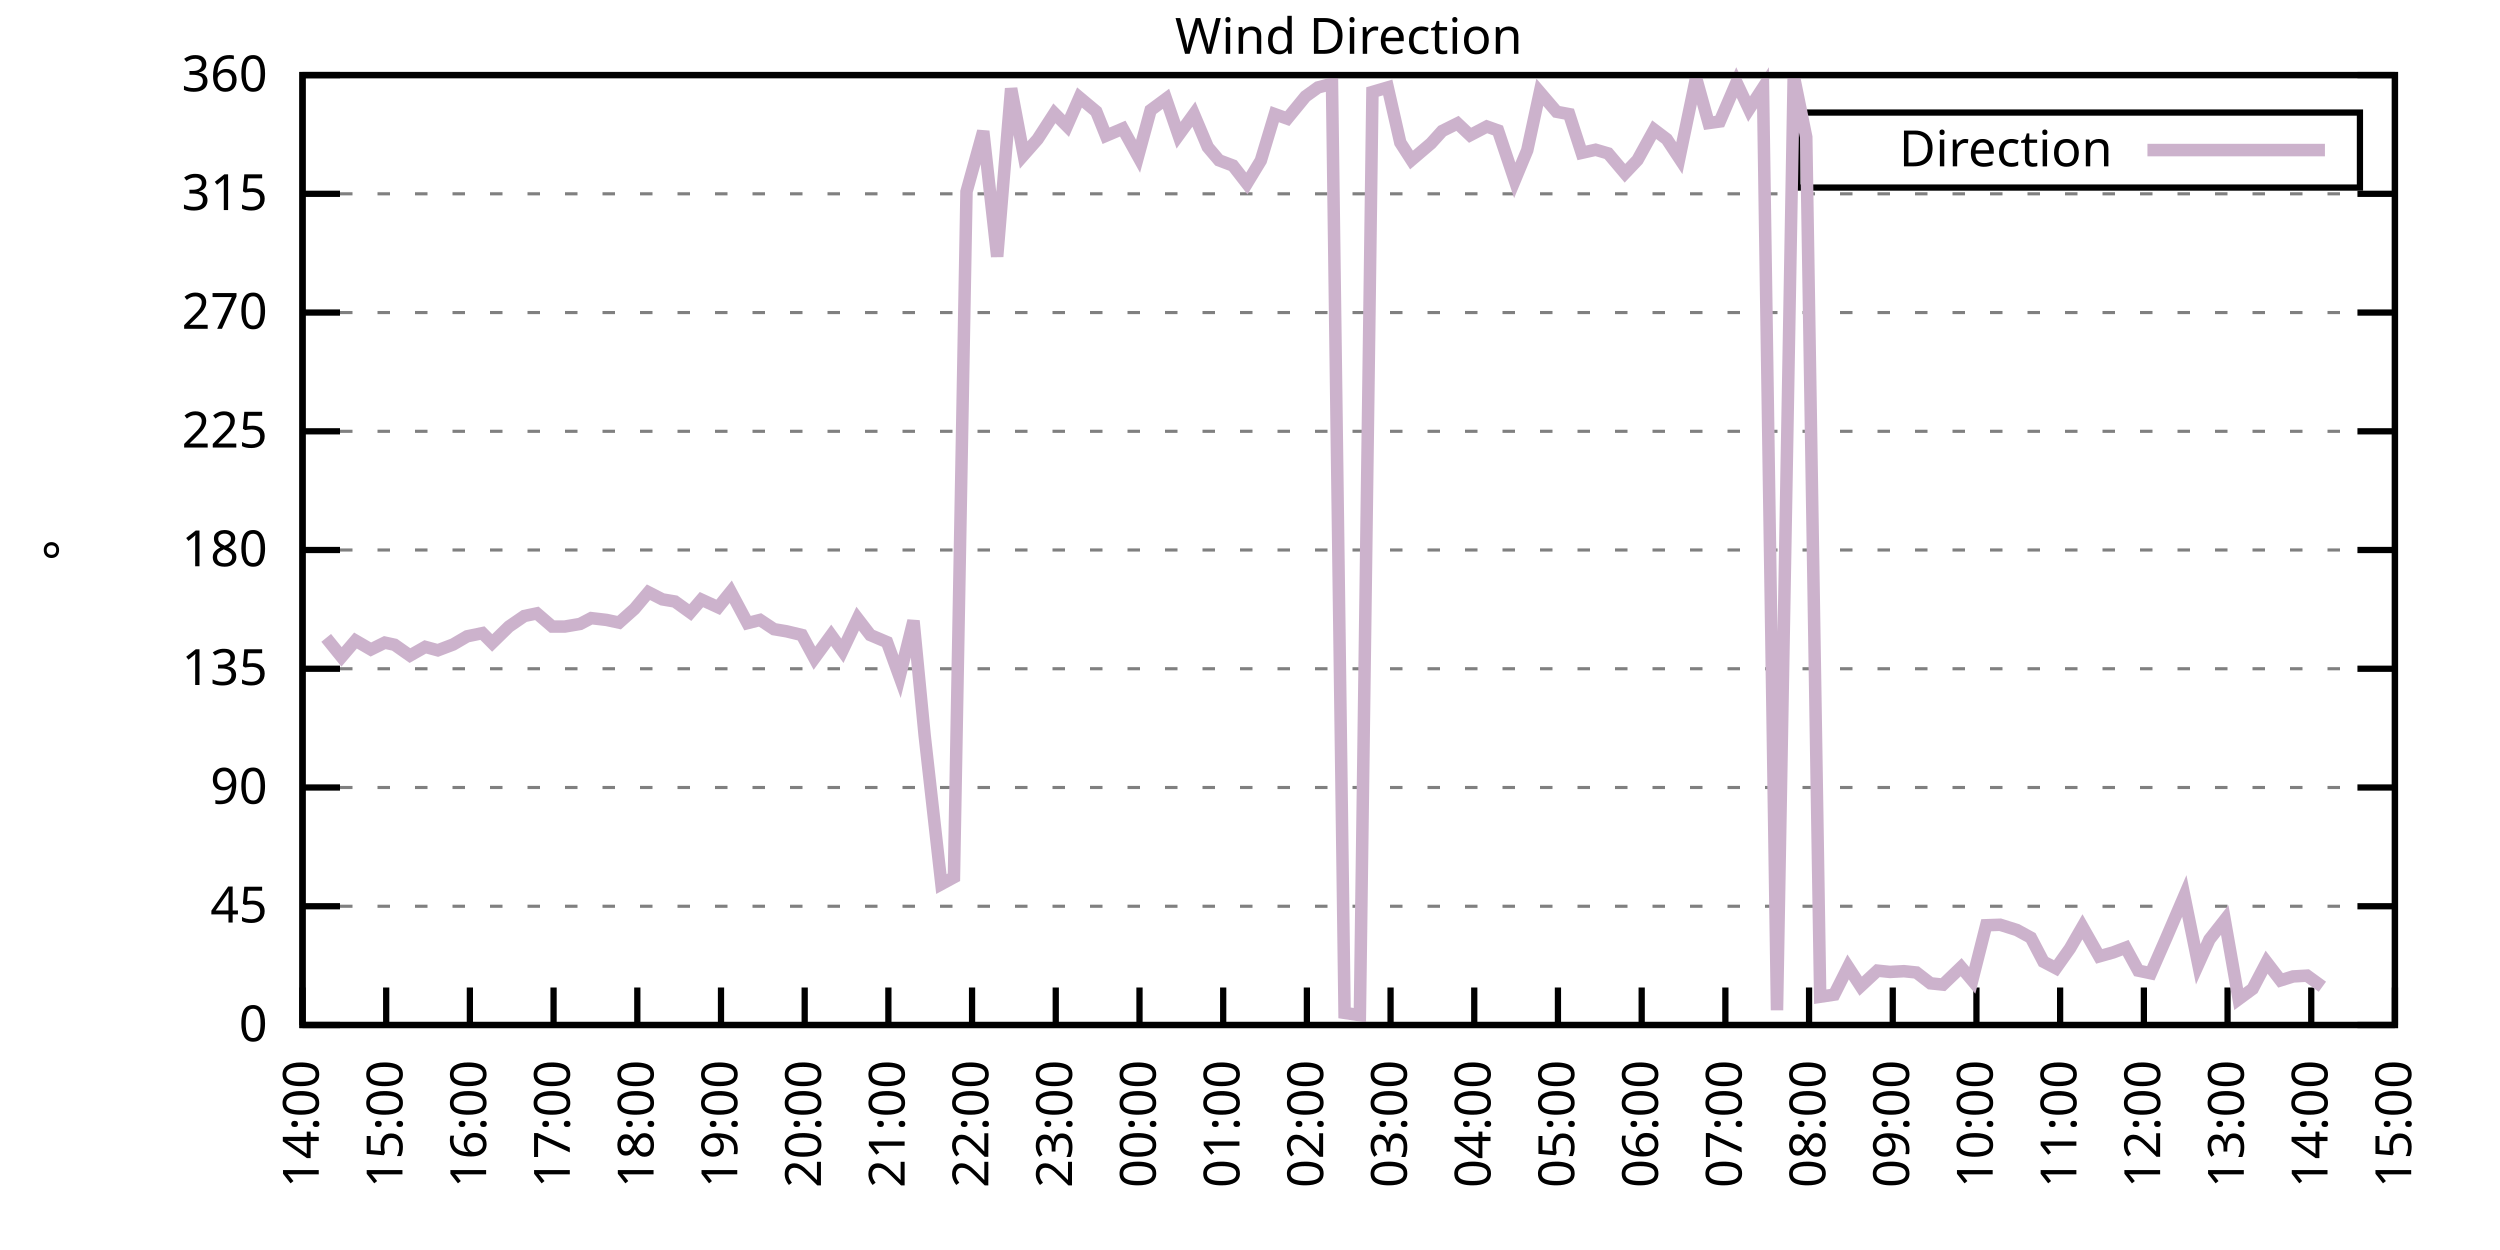
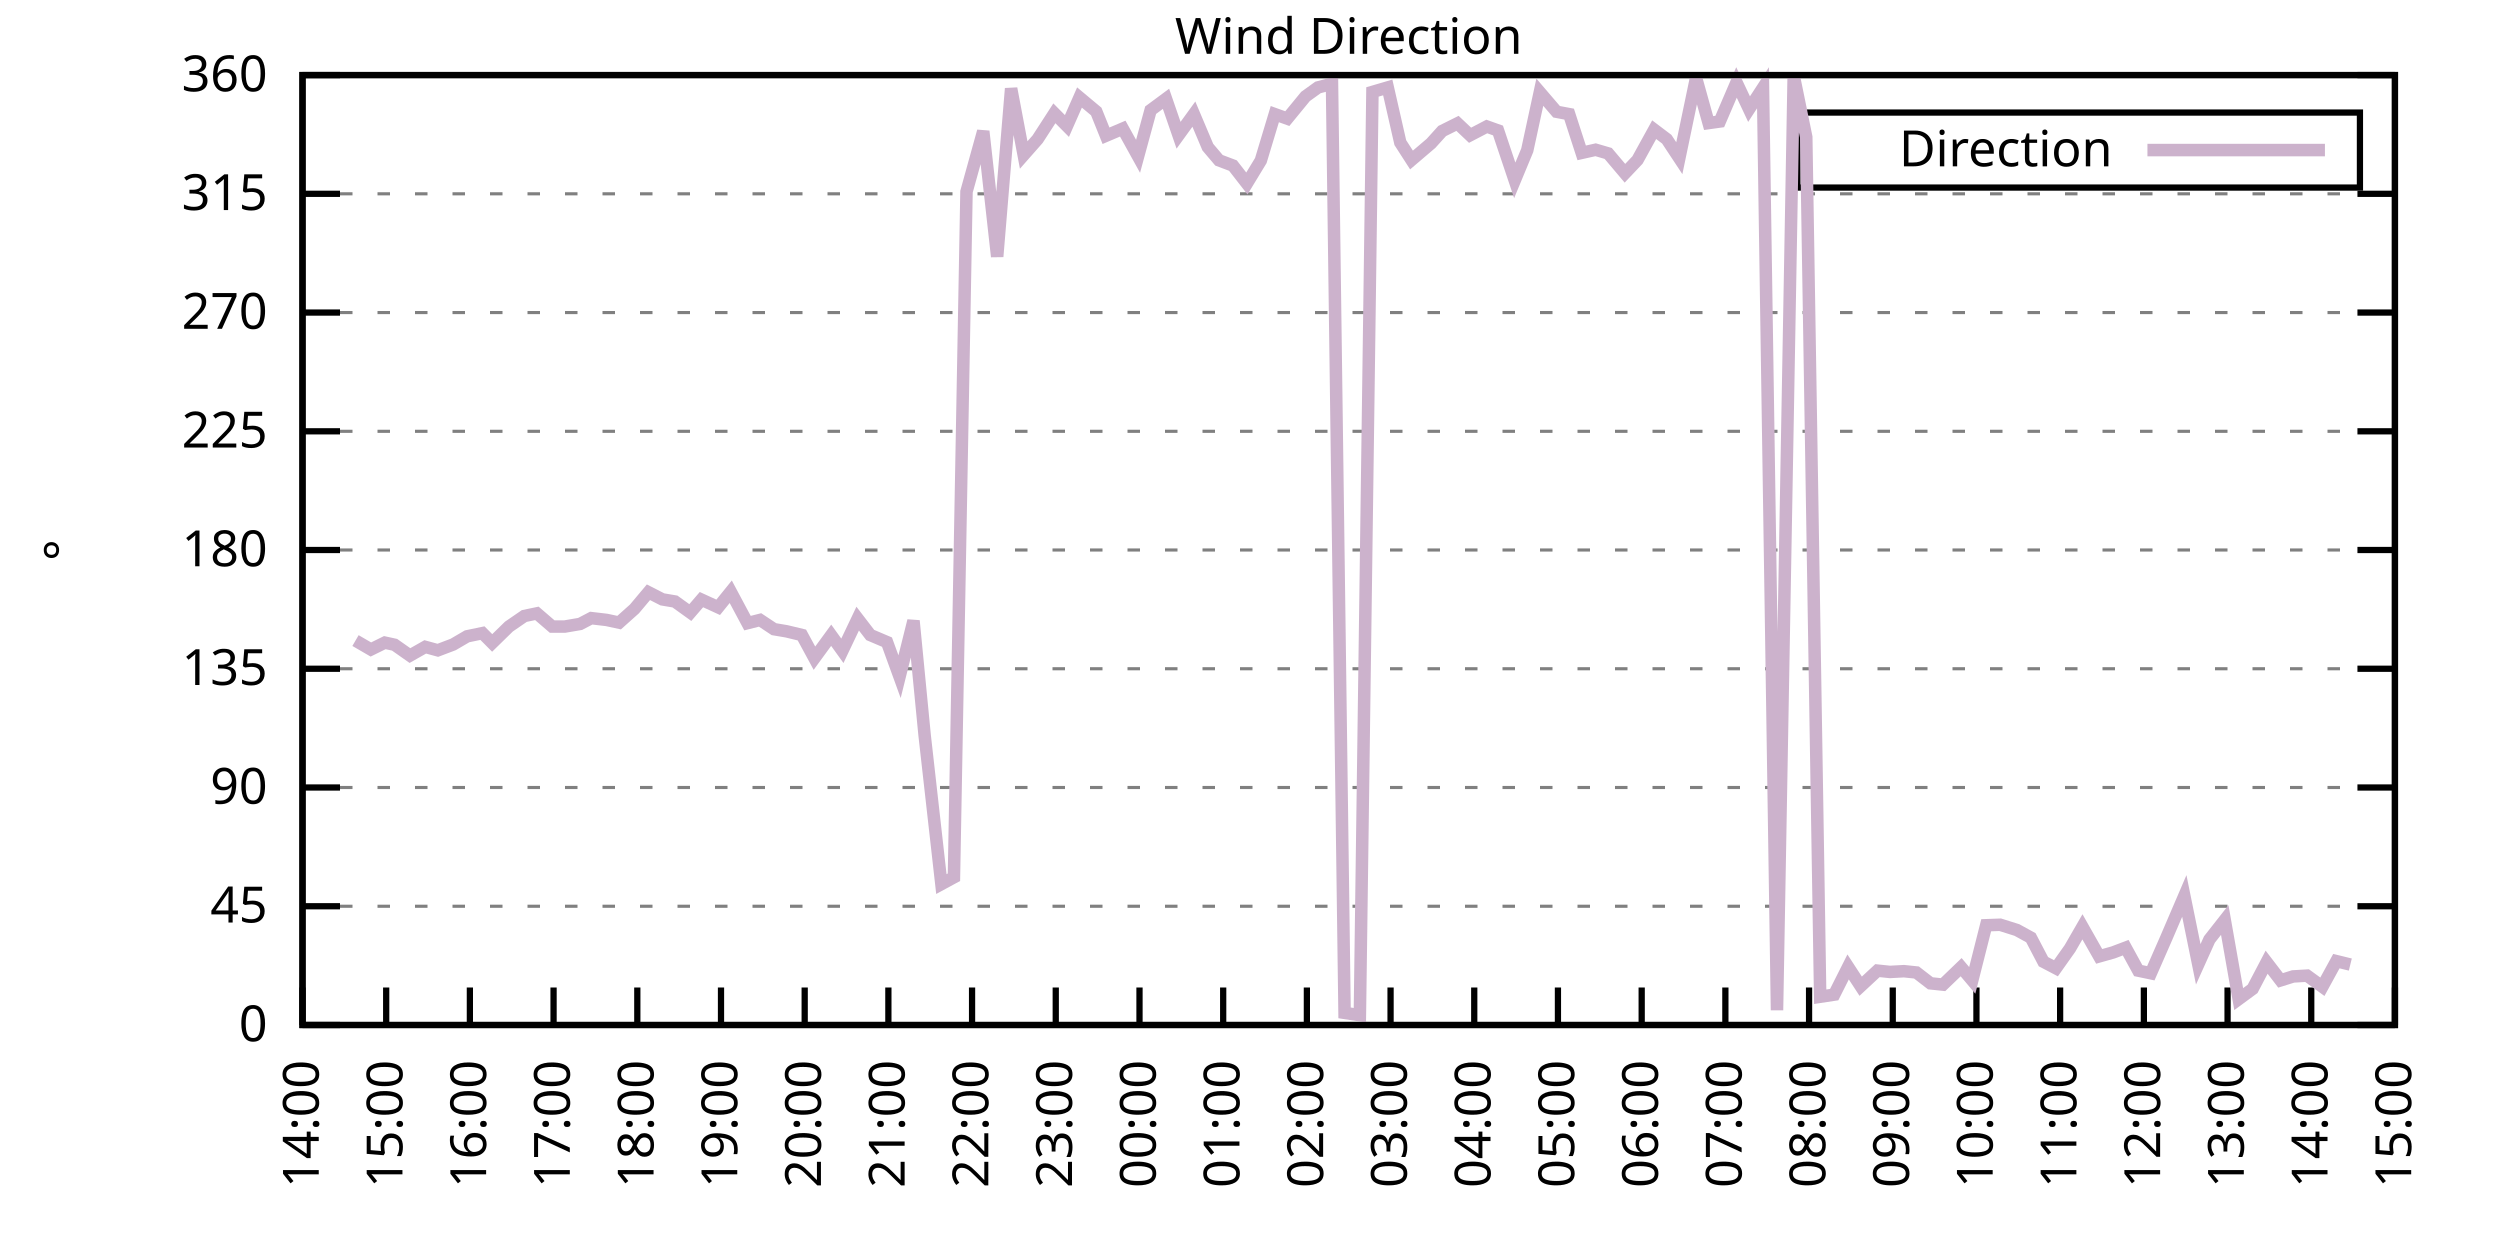
<svg xmlns="http://www.w3.org/2000/svg" xmlns:xlink="http://www.w3.org/1999/xlink" width="400" height="200" viewBox="0 0 400 200">
  <g id="gnuplot_canvas">
    <rect x="0" y="0" width="400" height="200" fill="none" />
    <defs>
      <circle id="gpDot" r="0.5" stroke-width="0.5" stroke="currentColor" />
      <path id="gpPt0" stroke-width="0.333" stroke="currentColor" d="M-1,0 h2 M0,-1 v2" />
      <path id="gpPt1" stroke-width="0.333" stroke="currentColor" d="M-1,-1 L1,1 M1,-1 L-1,1" />
      <path id="gpPt2" stroke-width="0.333" stroke="currentColor" d="M-1,0 L1,0 M0,-1 L0,1 M-1,-1 L1,1 M-1,1 L1,-1" />
      <rect id="gpPt3" stroke-width="0.333" stroke="currentColor" x="-1" y="-1" width="2" height="2" />
      <rect id="gpPt4" stroke-width="0.333" stroke="currentColor" fill="currentColor" x="-1" y="-1" width="2" height="2" />
      <circle id="gpPt5" stroke-width="0.333" stroke="currentColor" cx="0" cy="0" r="1" />
      <use xlink:href="#gpPt5" id="gpPt6" fill="currentColor" stroke="none" />
      <path id="gpPt7" stroke-width="0.333" stroke="currentColor" d="M0,-1.33 L-1.33,0.67 L1.33,0.67 z" />
      <use xlink:href="#gpPt7" id="gpPt8" fill="currentColor" stroke="none" />
      <use xlink:href="#gpPt7" id="gpPt9" stroke="currentColor" transform="rotate(180)" />
      <use xlink:href="#gpPt9" id="gpPt10" fill="currentColor" stroke="none" />
      <use xlink:href="#gpPt3" id="gpPt11" stroke="currentColor" transform="rotate(45)" />
      <use xlink:href="#gpPt11" id="gpPt12" fill="currentColor" stroke="none" />
      <path id="gpPt13" stroke-width="0.333" stroke="currentColor" d="M0,1.330 L1.265,0.411 L0.782,-1.067 L-0.782,-1.076 L-1.265,0.411 z" />
      <use xlink:href="#gpPt13" id="gpPt14" fill="currentColor" stroke="none" />
      <filter id="textbox" filterUnits="objectBoundingBox" x="0" y="0" height="1" width="1">
        <feFlood flood-color="white" flood-opacity="1" result="bgnd" />
        <feComposite in="SourceGraphic" in2="bgnd" operator="atop" />
      </filter>
      <filter id="greybox" filterUnits="objectBoundingBox" x="0" y="0" height="1" width="1">
        <feFlood flood-color="lightgrey" flood-opacity="1" result="grey" />
        <feComposite in="SourceGraphic" in2="grey" operator="atop" />
      </filter>
    </defs>
    <g fill="none" color="white" stroke="currentColor" stroke-width="1.00" stroke-linecap="butt" stroke-linejoin="miter">
</g>
    <g fill="none" color="black" stroke="currentColor" stroke-width="1.00" stroke-linecap="butt" stroke-linejoin="miter">
      <g stroke="none" shape-rendering="crispEdges">
        <polygon fill="rgb(255, 255, 255)" points="48.40,164.00 383.18,164.00 383.18,12.02 48.40,12.02 " />
      </g>
    </g>
    <g fill="none" color="black" stroke="currentColor" stroke-width="1.00" stroke-linecap="butt" stroke-linejoin="miter">
</g>
    <g fill="none" color="black" stroke="black" stroke-width="0.50" stroke-linecap="butt" stroke-linejoin="miter">
</g>
    <g fill="none" color="gray" stroke="currentColor" stroke-width="0.50" stroke-linecap="butt" stroke-linejoin="miter">
      <path stroke="gray" stroke-dasharray="2,4" class="gridline" d="M48.40,164.00 L383.19,164.00  " />
    </g>
    <g fill="none" color="gray" stroke="gray" stroke-width="1.00" stroke-linecap="butt" stroke-linejoin="miter">
</g>
    <g fill="none" color="black" stroke="currentColor" stroke-width="1.00" stroke-linecap="butt" stroke-linejoin="miter">
      <path stroke="black" d="M48.40,164.00 L54.40,164.00 M383.19,164.00 L377.19,164.00  " />
      <g transform="translate(42.80,166.60)" stroke="none" fill="black" font-family="Sans" font-size="8.00" text-anchor="end">
        <text>
          <tspan font-family="Sans"> 0</tspan>
        </text>
      </g>
    </g>
    <g fill="none" color="black" stroke="currentColor" stroke-width="1.00" stroke-linecap="butt" stroke-linejoin="miter">
</g>
    <g fill="none" color="black" stroke="black" stroke-width="0.50" stroke-linecap="butt" stroke-linejoin="miter">
</g>
    <g fill="none" color="gray" stroke="currentColor" stroke-width="0.50" stroke-linecap="butt" stroke-linejoin="miter">
      <path stroke="gray" stroke-dasharray="2,4" class="gridline" d="M48.40,145.00 L383.19,145.00  " />
    </g>
    <g fill="none" color="gray" stroke="gray" stroke-width="1.00" stroke-linecap="butt" stroke-linejoin="miter">
</g>
    <g fill="none" color="black" stroke="currentColor" stroke-width="1.00" stroke-linecap="butt" stroke-linejoin="miter">
      <path stroke="black" d="M48.40,145.00 L54.40,145.00 M383.19,145.00 L377.19,145.00  " />
      <g transform="translate(42.80,147.60)" stroke="none" fill="black" font-family="Sans" font-size="8.00" text-anchor="end">
        <text>
          <tspan font-family="Sans"> 45</tspan>
        </text>
      </g>
    </g>
    <g fill="none" color="black" stroke="currentColor" stroke-width="1.00" stroke-linecap="butt" stroke-linejoin="miter">
</g>
    <g fill="none" color="black" stroke="black" stroke-width="0.50" stroke-linecap="butt" stroke-linejoin="miter">
</g>
    <g fill="none" color="gray" stroke="currentColor" stroke-width="0.50" stroke-linecap="butt" stroke-linejoin="miter">
      <path stroke="gray" stroke-dasharray="2,4" class="gridline" d="M48.40,126.00 L383.19,126.00  " />
    </g>
    <g fill="none" color="gray" stroke="gray" stroke-width="1.00" stroke-linecap="butt" stroke-linejoin="miter">
</g>
    <g fill="none" color="black" stroke="currentColor" stroke-width="1.00" stroke-linecap="butt" stroke-linejoin="miter">
      <path stroke="black" d="M48.40,126.00 L54.40,126.00 M383.19,126.00 L377.19,126.00  " />
      <g transform="translate(42.80,128.60)" stroke="none" fill="black" font-family="Sans" font-size="8.00" text-anchor="end">
        <text>
          <tspan font-family="Sans"> 90</tspan>
        </text>
      </g>
    </g>
    <g fill="none" color="black" stroke="currentColor" stroke-width="1.00" stroke-linecap="butt" stroke-linejoin="miter">
</g>
    <g fill="none" color="black" stroke="black" stroke-width="0.50" stroke-linecap="butt" stroke-linejoin="miter">
</g>
    <g fill="none" color="gray" stroke="currentColor" stroke-width="0.50" stroke-linecap="butt" stroke-linejoin="miter">
      <path stroke="gray" stroke-dasharray="2,4" class="gridline" d="M48.40,107.00 L383.19,107.00  " />
    </g>
    <g fill="none" color="gray" stroke="gray" stroke-width="1.00" stroke-linecap="butt" stroke-linejoin="miter">
</g>
    <g fill="none" color="black" stroke="currentColor" stroke-width="1.00" stroke-linecap="butt" stroke-linejoin="miter">
      <path stroke="black" d="M48.40,107.00 L54.40,107.00 M383.19,107.00 L377.19,107.00  " />
      <g transform="translate(42.80,109.60)" stroke="none" fill="black" font-family="Sans" font-size="8.00" text-anchor="end">
        <text>
          <tspan font-family="Sans"> 135</tspan>
        </text>
      </g>
    </g>
    <g fill="none" color="black" stroke="currentColor" stroke-width="1.00" stroke-linecap="butt" stroke-linejoin="miter">
</g>
    <g fill="none" color="black" stroke="black" stroke-width="0.50" stroke-linecap="butt" stroke-linejoin="miter">
</g>
    <g fill="none" color="gray" stroke="currentColor" stroke-width="0.50" stroke-linecap="butt" stroke-linejoin="miter">
      <path stroke="gray" stroke-dasharray="2,4" class="gridline" d="M48.40,88.00 L383.19,88.00  " />
    </g>
    <g fill="none" color="gray" stroke="gray" stroke-width="1.00" stroke-linecap="butt" stroke-linejoin="miter">
</g>
    <g fill="none" color="black" stroke="currentColor" stroke-width="1.00" stroke-linecap="butt" stroke-linejoin="miter">
      <path stroke="black" d="M48.40,88.00 L54.40,88.00 M383.19,88.00 L377.19,88.00  " />
      <g transform="translate(42.80,90.60)" stroke="none" fill="black" font-family="Sans" font-size="8.00" text-anchor="end">
        <text>
          <tspan font-family="Sans"> 180</tspan>
        </text>
      </g>
    </g>
    <g fill="none" color="black" stroke="currentColor" stroke-width="1.00" stroke-linecap="butt" stroke-linejoin="miter">
</g>
    <g fill="none" color="black" stroke="black" stroke-width="0.50" stroke-linecap="butt" stroke-linejoin="miter">
</g>
    <g fill="none" color="gray" stroke="currentColor" stroke-width="0.50" stroke-linecap="butt" stroke-linejoin="miter">
      <path stroke="gray" stroke-dasharray="2,4" class="gridline" d="M48.40,69.01 L383.19,69.01  " />
    </g>
    <g fill="none" color="gray" stroke="gray" stroke-width="1.00" stroke-linecap="butt" stroke-linejoin="miter">
</g>
    <g fill="none" color="black" stroke="currentColor" stroke-width="1.00" stroke-linecap="butt" stroke-linejoin="miter">
      <path stroke="black" d="M48.40,69.01 L54.40,69.01 M383.19,69.01 L377.19,69.01  " />
      <g transform="translate(42.80,71.61)" stroke="none" fill="black" font-family="Sans" font-size="8.00" text-anchor="end">
        <text>
          <tspan font-family="Sans"> 225</tspan>
        </text>
      </g>
    </g>
    <g fill="none" color="black" stroke="currentColor" stroke-width="1.00" stroke-linecap="butt" stroke-linejoin="miter">
</g>
    <g fill="none" color="black" stroke="black" stroke-width="0.50" stroke-linecap="butt" stroke-linejoin="miter">
</g>
    <g fill="none" color="gray" stroke="currentColor" stroke-width="0.50" stroke-linecap="butt" stroke-linejoin="miter">
      <path stroke="gray" stroke-dasharray="2,4" class="gridline" d="M48.40,50.01 L383.19,50.01  " />
    </g>
    <g fill="none" color="gray" stroke="gray" stroke-width="1.00" stroke-linecap="butt" stroke-linejoin="miter">
</g>
    <g fill="none" color="black" stroke="currentColor" stroke-width="1.00" stroke-linecap="butt" stroke-linejoin="miter">
      <path stroke="black" d="M48.40,50.01 L54.40,50.01 M383.19,50.01 L377.19,50.01  " />
      <g transform="translate(42.80,52.61)" stroke="none" fill="black" font-family="Sans" font-size="8.00" text-anchor="end">
        <text>
          <tspan font-family="Sans"> 270</tspan>
        </text>
      </g>
    </g>
    <g fill="none" color="black" stroke="currentColor" stroke-width="1.00" stroke-linecap="butt" stroke-linejoin="miter">
</g>
    <g fill="none" color="black" stroke="black" stroke-width="0.50" stroke-linecap="butt" stroke-linejoin="miter">
</g>
    <g fill="none" color="gray" stroke="currentColor" stroke-width="0.50" stroke-linecap="butt" stroke-linejoin="miter">
      <path stroke="gray" stroke-dasharray="2,4" class="gridline" d="M48.40,31.01 L383.19,31.01  " />
    </g>
    <g fill="none" color="gray" stroke="gray" stroke-width="1.00" stroke-linecap="butt" stroke-linejoin="miter">
</g>
    <g fill="none" color="black" stroke="currentColor" stroke-width="1.00" stroke-linecap="butt" stroke-linejoin="miter">
      <path stroke="black" d="M48.40,31.01 L54.40,31.01 M383.19,31.01 L377.19,31.01  " />
      <g transform="translate(42.80,33.61)" stroke="none" fill="black" font-family="Sans" font-size="8.00" text-anchor="end">
        <text>
          <tspan font-family="Sans"> 315</tspan>
        </text>
      </g>
    </g>
    <g fill="none" color="black" stroke="currentColor" stroke-width="1.00" stroke-linecap="butt" stroke-linejoin="miter">
</g>
    <g fill="none" color="black" stroke="black" stroke-width="0.50" stroke-linecap="butt" stroke-linejoin="miter">
</g>
    <g fill="none" color="gray" stroke="currentColor" stroke-width="0.50" stroke-linecap="butt" stroke-linejoin="miter">
      <path stroke="gray" stroke-dasharray="2,4" class="gridline" d="M48.40,12.01 L383.19,12.01  " />
    </g>
    <g fill="none" color="gray" stroke="gray" stroke-width="1.00" stroke-linecap="butt" stroke-linejoin="miter">
</g>
    <g fill="none" color="black" stroke="currentColor" stroke-width="1.00" stroke-linecap="butt" stroke-linejoin="miter">
      <path stroke="black" d="M48.40,12.01 L54.40,12.01 M383.19,12.01 L377.19,12.01  " />
      <g transform="translate(42.80,14.61)" stroke="none" fill="black" font-family="Sans" font-size="8.00" text-anchor="end">
        <text>
          <tspan font-family="Sans"> 360</tspan>
        </text>
      </g>
    </g>
    <g fill="none" color="black" stroke="currentColor" stroke-width="1.00" stroke-linecap="butt" stroke-linejoin="miter">
      <path stroke="black" d="M48.40,164.00 L48.40,158.00  " />
      <g transform="translate(51.00,169.60) rotate(270.00)" stroke="none" fill="black" font-family="Sans" font-size="8.00" text-anchor="end">
        <text>
          <tspan font-family="Sans">14:00</tspan>
        </text>
      </g>
    </g>
    <g fill="none" color="black" stroke="currentColor" stroke-width="1.00" stroke-linecap="butt" stroke-linejoin="miter">
      <path stroke="black" d="M61.79,164.00 L61.79,158.00  " />
      <g transform="translate(64.39,169.60) rotate(270.00)" stroke="none" fill="black" font-family="Sans" font-size="8.00" text-anchor="end">
        <text>
          <tspan font-family="Sans">15:00</tspan>
        </text>
      </g>
    </g>
    <g fill="none" color="black" stroke="currentColor" stroke-width="1.00" stroke-linecap="butt" stroke-linejoin="miter">
      <path stroke="black" d="M75.18,164.00 L75.18,158.00  " />
      <g transform="translate(77.78,169.60) rotate(270.00)" stroke="none" fill="black" font-family="Sans" font-size="8.00" text-anchor="end">
        <text>
          <tspan font-family="Sans">16:00</tspan>
        </text>
      </g>
    </g>
    <g fill="none" color="black" stroke="currentColor" stroke-width="1.00" stroke-linecap="butt" stroke-linejoin="miter">
      <path stroke="black" d="M88.57,164.00 L88.57,158.00  " />
      <g transform="translate(91.17,169.60) rotate(270.00)" stroke="none" fill="black" font-family="Sans" font-size="8.00" text-anchor="end">
        <text>
          <tspan font-family="Sans">17:00</tspan>
        </text>
      </g>
    </g>
    <g fill="none" color="black" stroke="currentColor" stroke-width="1.00" stroke-linecap="butt" stroke-linejoin="miter">
      <path stroke="black" d="M101.97,164.00 L101.97,158.00  " />
      <g transform="translate(104.57,169.60) rotate(270.00)" stroke="none" fill="black" font-family="Sans" font-size="8.00" text-anchor="end">
        <text>
          <tspan font-family="Sans">18:00</tspan>
        </text>
      </g>
    </g>
    <g fill="none" color="black" stroke="currentColor" stroke-width="1.00" stroke-linecap="butt" stroke-linejoin="miter">
      <path stroke="black" d="M115.36,164.00 L115.36,158.00  " />
      <g transform="translate(117.96,169.60) rotate(270.00)" stroke="none" fill="black" font-family="Sans" font-size="8.00" text-anchor="end">
        <text>
          <tspan font-family="Sans">19:00</tspan>
        </text>
      </g>
    </g>
    <g fill="none" color="black" stroke="currentColor" stroke-width="1.00" stroke-linecap="butt" stroke-linejoin="miter">
      <path stroke="black" d="M128.75,164.00 L128.75,158.00  " />
      <g transform="translate(131.35,169.60) rotate(270.00)" stroke="none" fill="black" font-family="Sans" font-size="8.00" text-anchor="end">
        <text>
          <tspan font-family="Sans">20:00</tspan>
        </text>
      </g>
    </g>
    <g fill="none" color="black" stroke="currentColor" stroke-width="1.00" stroke-linecap="butt" stroke-linejoin="miter">
      <path stroke="black" d="M142.14,164.00 L142.14,158.00  " />
      <g transform="translate(144.74,169.60) rotate(270.00)" stroke="none" fill="black" font-family="Sans" font-size="8.00" text-anchor="end">
        <text>
          <tspan font-family="Sans">21:00</tspan>
        </text>
      </g>
    </g>
    <g fill="none" color="black" stroke="currentColor" stroke-width="1.00" stroke-linecap="butt" stroke-linejoin="miter">
      <path stroke="black" d="M155.53,164.00 L155.53,158.00  " />
      <g transform="translate(158.13,169.60) rotate(270.00)" stroke="none" fill="black" font-family="Sans" font-size="8.00" text-anchor="end">
        <text>
          <tspan font-family="Sans">22:00</tspan>
        </text>
      </g>
    </g>
    <g fill="none" color="black" stroke="currentColor" stroke-width="1.00" stroke-linecap="butt" stroke-linejoin="miter">
      <path stroke="black" d="M168.92,164.00 L168.92,158.00  " />
      <g transform="translate(171.52,169.60) rotate(270.00)" stroke="none" fill="black" font-family="Sans" font-size="8.00" text-anchor="end">
        <text>
          <tspan font-family="Sans">23:00</tspan>
        </text>
      </g>
    </g>
    <g fill="none" color="black" stroke="currentColor" stroke-width="1.00" stroke-linecap="butt" stroke-linejoin="miter">
      <path stroke="black" d="M182.32,164.00 L182.32,158.00  " />
      <g transform="translate(184.92,169.60) rotate(270.00)" stroke="none" fill="black" font-family="Sans" font-size="8.00" text-anchor="end">
        <text>
          <tspan font-family="Sans">00:00</tspan>
        </text>
      </g>
    </g>
    <g fill="none" color="black" stroke="currentColor" stroke-width="1.00" stroke-linecap="butt" stroke-linejoin="miter">
      <path stroke="black" d="M195.71,164.00 L195.71,158.00  " />
      <g transform="translate(198.31,169.60) rotate(270.00)" stroke="none" fill="black" font-family="Sans" font-size="8.00" text-anchor="end">
        <text>
          <tspan font-family="Sans">01:00</tspan>
        </text>
      </g>
    </g>
    <g fill="none" color="black" stroke="currentColor" stroke-width="1.00" stroke-linecap="butt" stroke-linejoin="miter">
      <path stroke="black" d="M209.10,164.00 L209.10,158.00  " />
      <g transform="translate(211.70,169.60) rotate(270.00)" stroke="none" fill="black" font-family="Sans" font-size="8.00" text-anchor="end">
        <text>
          <tspan font-family="Sans">02:00</tspan>
        </text>
      </g>
    </g>
    <g fill="none" color="black" stroke="currentColor" stroke-width="1.00" stroke-linecap="butt" stroke-linejoin="miter">
      <path stroke="black" d="M222.49,164.00 L222.49,158.00  " />
      <g transform="translate(225.09,169.60) rotate(270.00)" stroke="none" fill="black" font-family="Sans" font-size="8.00" text-anchor="end">
        <text>
          <tspan font-family="Sans">03:00</tspan>
        </text>
      </g>
    </g>
    <g fill="none" color="black" stroke="currentColor" stroke-width="1.00" stroke-linecap="butt" stroke-linejoin="miter">
      <path stroke="black" d="M235.88,164.00 L235.88,158.00  " />
      <g transform="translate(238.48,169.60) rotate(270.00)" stroke="none" fill="black" font-family="Sans" font-size="8.00" text-anchor="end">
        <text>
          <tspan font-family="Sans">04:00</tspan>
        </text>
      </g>
    </g>
    <g fill="none" color="black" stroke="currentColor" stroke-width="1.00" stroke-linecap="butt" stroke-linejoin="miter">
      <path stroke="black" d="M249.27,164.00 L249.27,158.00  " />
      <g transform="translate(251.87,169.60) rotate(270.00)" stroke="none" fill="black" font-family="Sans" font-size="8.00" text-anchor="end">
        <text>
          <tspan font-family="Sans">05:00</tspan>
        </text>
      </g>
    </g>
    <g fill="none" color="black" stroke="currentColor" stroke-width="1.00" stroke-linecap="butt" stroke-linejoin="miter">
      <path stroke="black" d="M262.67,164.00 L262.67,158.00  " />
      <g transform="translate(265.27,169.60) rotate(270.00)" stroke="none" fill="black" font-family="Sans" font-size="8.00" text-anchor="end">
        <text>
          <tspan font-family="Sans">06:00</tspan>
        </text>
      </g>
    </g>
    <g fill="none" color="black" stroke="currentColor" stroke-width="1.00" stroke-linecap="butt" stroke-linejoin="miter">
      <path stroke="black" d="M276.06,164.00 L276.06,158.00  " />
      <g transform="translate(278.66,169.60) rotate(270.00)" stroke="none" fill="black" font-family="Sans" font-size="8.00" text-anchor="end">
        <text>
          <tspan font-family="Sans">07:00</tspan>
        </text>
      </g>
    </g>
    <g fill="none" color="black" stroke="currentColor" stroke-width="1.00" stroke-linecap="butt" stroke-linejoin="miter">
      <path stroke="black" d="M289.45,164.00 L289.45,158.00  " />
      <g transform="translate(292.05,169.60) rotate(270.00)" stroke="none" fill="black" font-family="Sans" font-size="8.00" text-anchor="end">
        <text>
          <tspan font-family="Sans">08:00</tspan>
        </text>
      </g>
    </g>
    <g fill="none" color="black" stroke="currentColor" stroke-width="1.00" stroke-linecap="butt" stroke-linejoin="miter">
      <path stroke="black" d="M302.84,164.00 L302.84,158.00  " />
      <g transform="translate(305.44,169.60) rotate(270.00)" stroke="none" fill="black" font-family="Sans" font-size="8.00" text-anchor="end">
        <text>
          <tspan font-family="Sans">09:00</tspan>
        </text>
      </g>
    </g>
    <g fill="none" color="black" stroke="currentColor" stroke-width="1.00" stroke-linecap="butt" stroke-linejoin="miter">
      <path stroke="black" d="M316.23,164.00 L316.23,158.00  " />
      <g transform="translate(318.83,169.60) rotate(270.00)" stroke="none" fill="black" font-family="Sans" font-size="8.00" text-anchor="end">
        <text>
          <tspan font-family="Sans">10:00</tspan>
        </text>
      </g>
    </g>
    <g fill="none" color="black" stroke="currentColor" stroke-width="1.00" stroke-linecap="butt" stroke-linejoin="miter">
      <path stroke="black" d="M329.62,164.00 L329.62,158.00  " />
      <g transform="translate(332.22,169.60) rotate(270.00)" stroke="none" fill="black" font-family="Sans" font-size="8.00" text-anchor="end">
        <text>
          <tspan font-family="Sans">11:00</tspan>
        </text>
      </g>
    </g>
    <g fill="none" color="black" stroke="currentColor" stroke-width="1.00" stroke-linecap="butt" stroke-linejoin="miter">
      <path stroke="black" d="M343.02,164.00 L343.02,158.00  " />
      <g transform="translate(345.62,169.60) rotate(270.00)" stroke="none" fill="black" font-family="Sans" font-size="8.00" text-anchor="end">
        <text>
          <tspan font-family="Sans">12:00</tspan>
        </text>
      </g>
    </g>
    <g fill="none" color="black" stroke="currentColor" stroke-width="1.00" stroke-linecap="butt" stroke-linejoin="miter">
      <path stroke="black" d="M356.41,164.00 L356.41,158.00  " />
      <g transform="translate(359.01,169.60) rotate(270.00)" stroke="none" fill="black" font-family="Sans" font-size="8.00" text-anchor="end">
        <text>
          <tspan font-family="Sans">13:00</tspan>
        </text>
      </g>
    </g>
    <g fill="none" color="black" stroke="currentColor" stroke-width="1.00" stroke-linecap="butt" stroke-linejoin="miter">
      <path stroke="black" d="M369.80,164.00 L369.80,158.00  " />
      <g transform="translate(372.40,169.60) rotate(270.00)" stroke="none" fill="black" font-family="Sans" font-size="8.00" text-anchor="end">
        <text>
          <tspan font-family="Sans">14:00</tspan>
        </text>
      </g>
    </g>
    <g fill="none" color="black" stroke="currentColor" stroke-width="1.00" stroke-linecap="butt" stroke-linejoin="miter">
      <path stroke="black" d="M383.19,164.00 L383.19,158.00  " />
      <g transform="translate(385.79,169.60) rotate(270.00)" stroke="none" fill="black" font-family="Sans" font-size="8.00" text-anchor="end">
        <text>
          <tspan font-family="Sans">15:00</tspan>
        </text>
      </g>
    </g>
    <g fill="none" color="black" stroke="currentColor" stroke-width="1.00" stroke-linecap="butt" stroke-linejoin="miter">
</g>
    <g fill="none" color="black" stroke="currentColor" stroke-width="1.00" stroke-linecap="butt" stroke-linejoin="miter">
      <path stroke="black" d="M48.40,12.01 L48.40,164.00 L383.19,164.00 L383.19,12.01 L48.40,12.01 Z  " />
    </g>
    <g fill="none" color="black" stroke="currentColor" stroke-width="1.00" stroke-linecap="butt" stroke-linejoin="miter">
</g>
    <g fill="none" color="black" stroke="currentColor" stroke-width="1.00" stroke-linecap="butt" stroke-linejoin="miter">
      <path stroke="black" d="M287.59,30.01 L287.59,18.01 L377.59,18.01 L377.59,30.01 L287.59,30.01 Z  " />
    </g>
    <g id="Wind_direction_plot_1">
      <g fill="none" color="white" stroke="black" stroke-width="2.00" stroke-linecap="butt" stroke-linejoin="miter">
</g>
      <g fill="none" color="black" stroke="currentColor" stroke-width="2.00" stroke-linecap="butt" stroke-linejoin="miter">
        <g transform="translate(337.99,26.61)" stroke="none" fill="black" font-family="Sans" font-size="8.00" text-anchor="end">
          <text>
            <tspan font-family="Sans">Direction</tspan>
          </text>
        </g>
      </g>
      <g fill="none" color="black" stroke="currentColor" stroke-width="2.00" stroke-linecap="butt" stroke-linejoin="miter">
-         <path stroke="rgb(204, 178, 204)" d="M343.59,24.01 L371.99,24.01 M52.19,102.06 L54.65,105.10 L56.88,102.49 L59.34,103.92 L61.57,102.82 L63.13,103.16   L65.59,104.89 L68.04,103.50 L70.05,104.05 L72.50,103.12 L74.74,101.81 L77.19,101.30 L78.75,102.87 L81.43,100.25   L83.89,98.56 L85.90,98.14 L88.35,100.25 L90.36,100.25 L92.82,99.83 L94.60,98.90 L97.06,99.19 L99.06,99.62   L101.52,97.42 L103.75,94.76 L105.98,95.90 L107.99,96.24 L110.45,98.01 L112.23,95.94 L114.91,97.17 L116.92,94.68   L119.60,99.70 L121.61,99.19 L123.84,100.67 L125.85,101.01 L128.30,101.60 L130.31,105.31 L132.99,101.64 L134.78,104.13   L137.23,98.98 L139.24,101.60 L141.92,102.74 L143.93,108.27 L146.16,99.32 L147.94,117.64 L150.62,141.45 L152.63,140.36   L154.64,30.67 L157.32,21.00 L159.55,41.06 L161.78,14.16 L163.79,24.80 L166.02,22.27 L168.70,18.13 L170.71,20.16   L172.72,15.60 L175.40,17.84 L176.96,21.72 L179.64,20.58 L182.09,25.01 L184.10,17.63 L186.56,15.81 L188.57,21.64   L191.02,18.26 L193.25,23.54 L195.04,25.65 L197.27,26.49 L199.50,29.36 L201.73,25.69 L203.97,18.26 L205.97,18.98   L208.88,15.43 L210.88,13.99 L213.12,13.40 L215.13,162.06 L217.58,162.44 L219.59,14.71 L222.04,13.99 L224.05,22.82   L225.84,25.60 L228.96,22.94 L230.75,20.96 L233.20,19.74 L235.21,21.64 L237.89,20.24 L239.68,20.88 L242.36,28.86   L244.36,24.04 L246.37,14.75 L249.05,17.88 L251.06,18.26 L253.07,24.46 L255.30,23.96 L257.31,24.55 L259.99,27.72   L262.00,25.60 L264.67,20.75 L266.68,22.27 L268.69,25.31 L271.37,12.47 L273.38,19.69 L275.16,19.44 L277.84,13.19   L279.85,17.46 L282.08,14.04 L284.32,161.64 L286.99,12.09 L289.00,21.93 L291.23,159.48 L293.47,159.14 L295.70,154.71   L297.71,157.79 L300.39,155.30 L302.39,155.51 L304.63,155.39 L306.63,155.60 L308.87,157.33 L310.88,157.54 L313.78,154.75   L315.56,156.86 L317.79,148.04 L320.03,147.96 L322.70,148.80 L324.94,150.03 L326.95,153.87 L328.95,154.92 L331.19,151.76   L333.19,148.29 L335.87,153.02 L338.10,152.39 L340.11,151.63 L342.12,155.30 L344.13,155.72 L346.59,150.11 L349.49,143.35   L351.72,154.29 L353.51,150.32 L355.96,147.20 L358.19,159.86 L360.42,158.22 L362.66,153.95 L364.89,156.86 L366.90,156.23   L369.13,156.10 L371.58,157.88  " />
+         <path stroke="rgb(204, 178, 204)" d="M343.59,24.01 L371.99,24.01 M56.88,102.49 L59.34,103.92 L61.57,102.82 L63.13,103.16 L65.59,104.89 L68.04,103.50   L70.05,104.05 L72.50,103.12 L74.74,101.81 L77.19,101.30 L78.75,102.87 L81.43,100.25 L83.89,98.56 L85.90,98.14   L88.35,100.25 L90.36,100.25 L92.82,99.83 L94.60,98.90 L97.06,99.19 L99.06,99.62 L101.52,97.42 L103.75,94.76   L105.98,95.90 L107.99,96.24 L110.45,98.01 L112.23,95.94 L114.91,97.17 L116.92,94.68 L119.60,99.70 L121.61,99.19   L123.84,100.67 L125.85,101.01 L128.30,101.60 L130.31,105.31 L132.99,101.64 L134.78,104.13 L137.23,98.98 L139.24,101.60   L141.92,102.74 L143.93,108.27 L146.16,99.32 L147.94,117.64 L150.62,141.45 L152.63,140.36 L154.64,30.67 L157.32,21.00   L159.55,41.06 L161.78,14.16 L163.79,24.80 L166.02,22.27 L168.70,18.13 L170.71,20.16 L172.72,15.60 L175.40,17.84   L176.96,21.72 L179.64,20.58 L182.09,25.01 L184.10,17.63 L186.56,15.81 L188.57,21.64 L191.02,18.26 L193.25,23.54   L195.04,25.65 L197.27,26.49 L199.50,29.36 L201.73,25.69 L203.97,18.26 L205.97,18.98 L208.88,15.43 L210.88,13.99   L213.12,13.40 L215.13,162.06 L217.58,162.44 L219.59,14.71 L222.04,13.99 L224.05,22.82 L225.84,25.60 L228.96,22.94   L230.75,20.96 L233.20,19.74 L235.21,21.64 L237.89,20.24 L239.68,20.88 L242.36,28.86 L244.36,24.04 L246.37,14.75   L249.05,17.88 L251.06,18.26 L253.07,24.46 L255.30,23.96 L257.31,24.55 L259.99,27.72 L262.00,25.60 L264.67,20.75   L266.68,22.27 L268.69,25.31 L271.37,12.47 L273.38,19.69 L275.16,19.44 L277.84,13.19 L279.85,17.46 L282.08,14.04   L284.32,161.64 L286.99,12.09 L289.00,21.93 L291.23,159.48 L293.47,159.14 L295.70,154.71 L297.71,157.79 L300.39,155.30   L302.39,155.51 L304.63,155.39 L306.63,155.60 L308.87,157.33 L310.88,157.54 L313.78,154.75 L315.56,156.86 L317.79,148.04   L320.03,147.96 L322.70,148.80 L324.94,150.03 L326.95,153.87 L328.95,154.92 L331.19,151.76 L333.19,148.29 L335.87,153.02   L338.10,152.39 L340.11,151.63 L342.12,155.30 L344.13,155.72 L346.59,150.11 L349.49,143.35 L351.72,154.29 L353.51,150.32   L355.96,147.20 L358.19,159.86 L360.42,158.22 L362.66,153.95 L364.89,156.86 L366.90,156.23 L369.13,156.10 L371.58,157.88   L373.82,153.78 L376.05,154.33  " />
      </g>
    </g>
    <g fill="none" color="black" stroke="currentColor" stroke-width="2.00" stroke-linecap="butt" stroke-linejoin="miter">
</g>
    <g fill="none" color="black" stroke="black" stroke-width="1.00" stroke-linecap="butt" stroke-linejoin="miter">
</g>
    <g fill="none" color="black" stroke="currentColor" stroke-width="1.00" stroke-linecap="butt" stroke-linejoin="miter">
      <path stroke="black" d="M48.40,12.01 L48.40,164.00 L383.19,164.00 L383.19,12.01 L48.40,12.01 Z  " />
      <g transform="translate(12.80,88.01) rotate(270.00)" stroke="none" fill="black" font-family="Sans" font-size="8.00" text-anchor="middle">
        <text>
          <tspan font-family="Sans">°</tspan>
        </text>
      </g>
    </g>
    <g fill="none" color="black" stroke="currentColor" stroke-width="1.00" stroke-linecap="butt" stroke-linejoin="miter">
</g>
    <g fill="none" color="black" stroke="currentColor" stroke-width="1.00" stroke-linecap="butt" stroke-linejoin="miter">
      <g transform="translate(215.79,8.61)" stroke="none" fill="black" font-family="Sans" font-size="8.00" text-anchor="middle">
        <text>
          <tspan font-family="Sans">Wind Direction</tspan>
        </text>
      </g>
    </g>
    <g fill="none" color="black" stroke="currentColor" stroke-width="1.00" stroke-linecap="butt" stroke-linejoin="miter">
</g>
  </g>
</svg>
